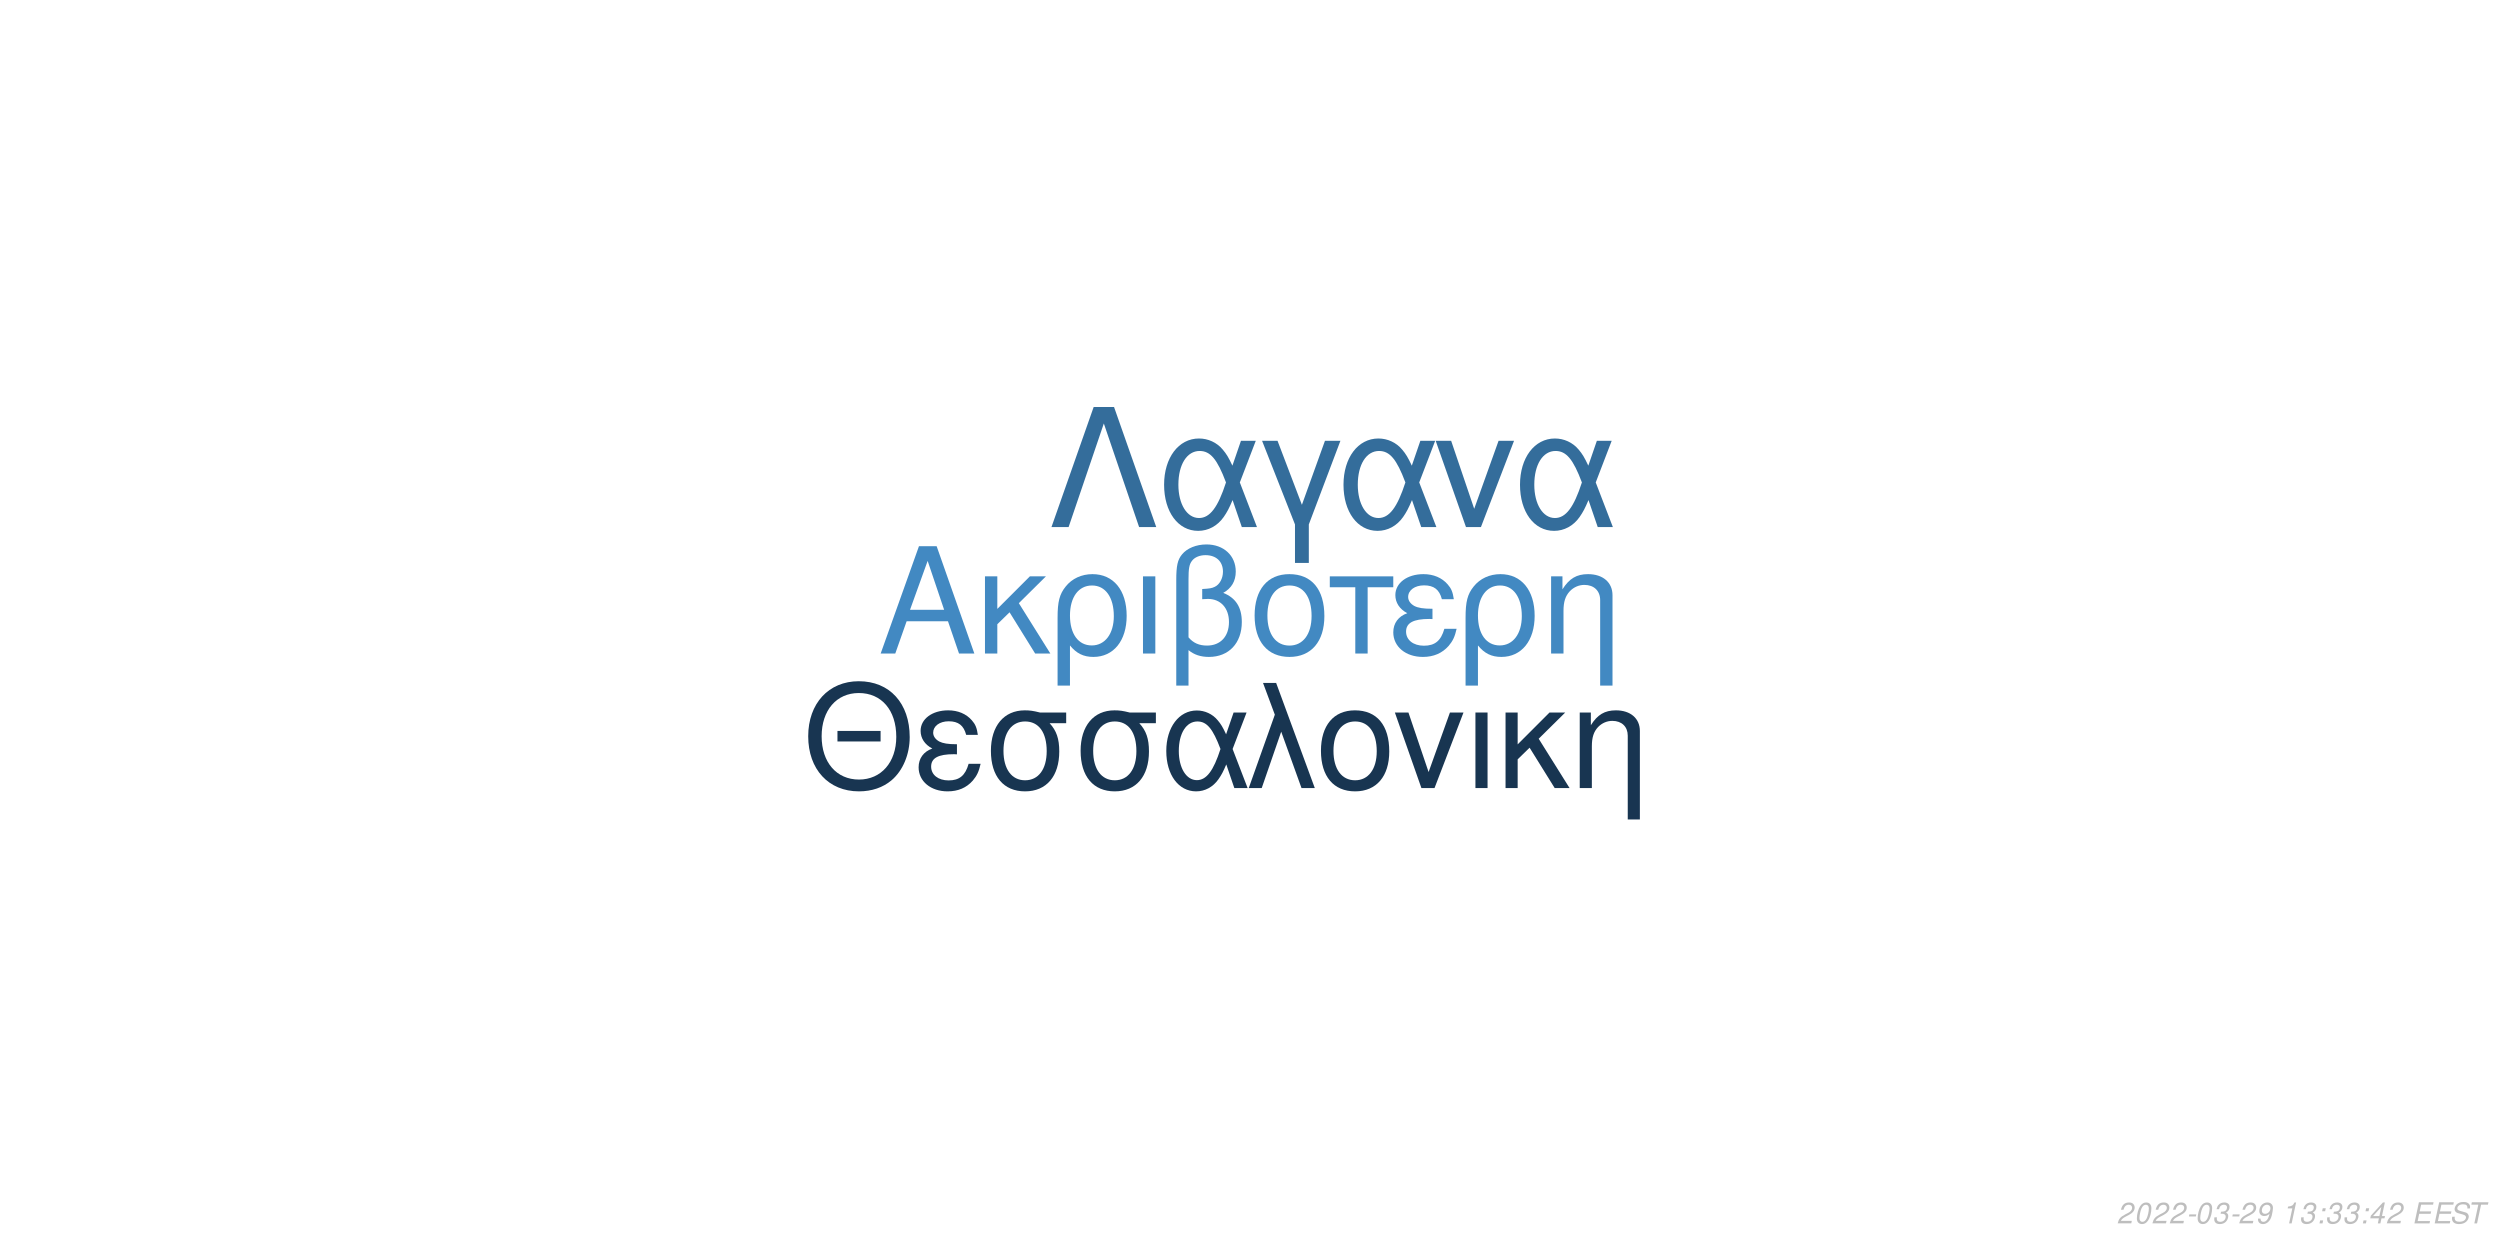
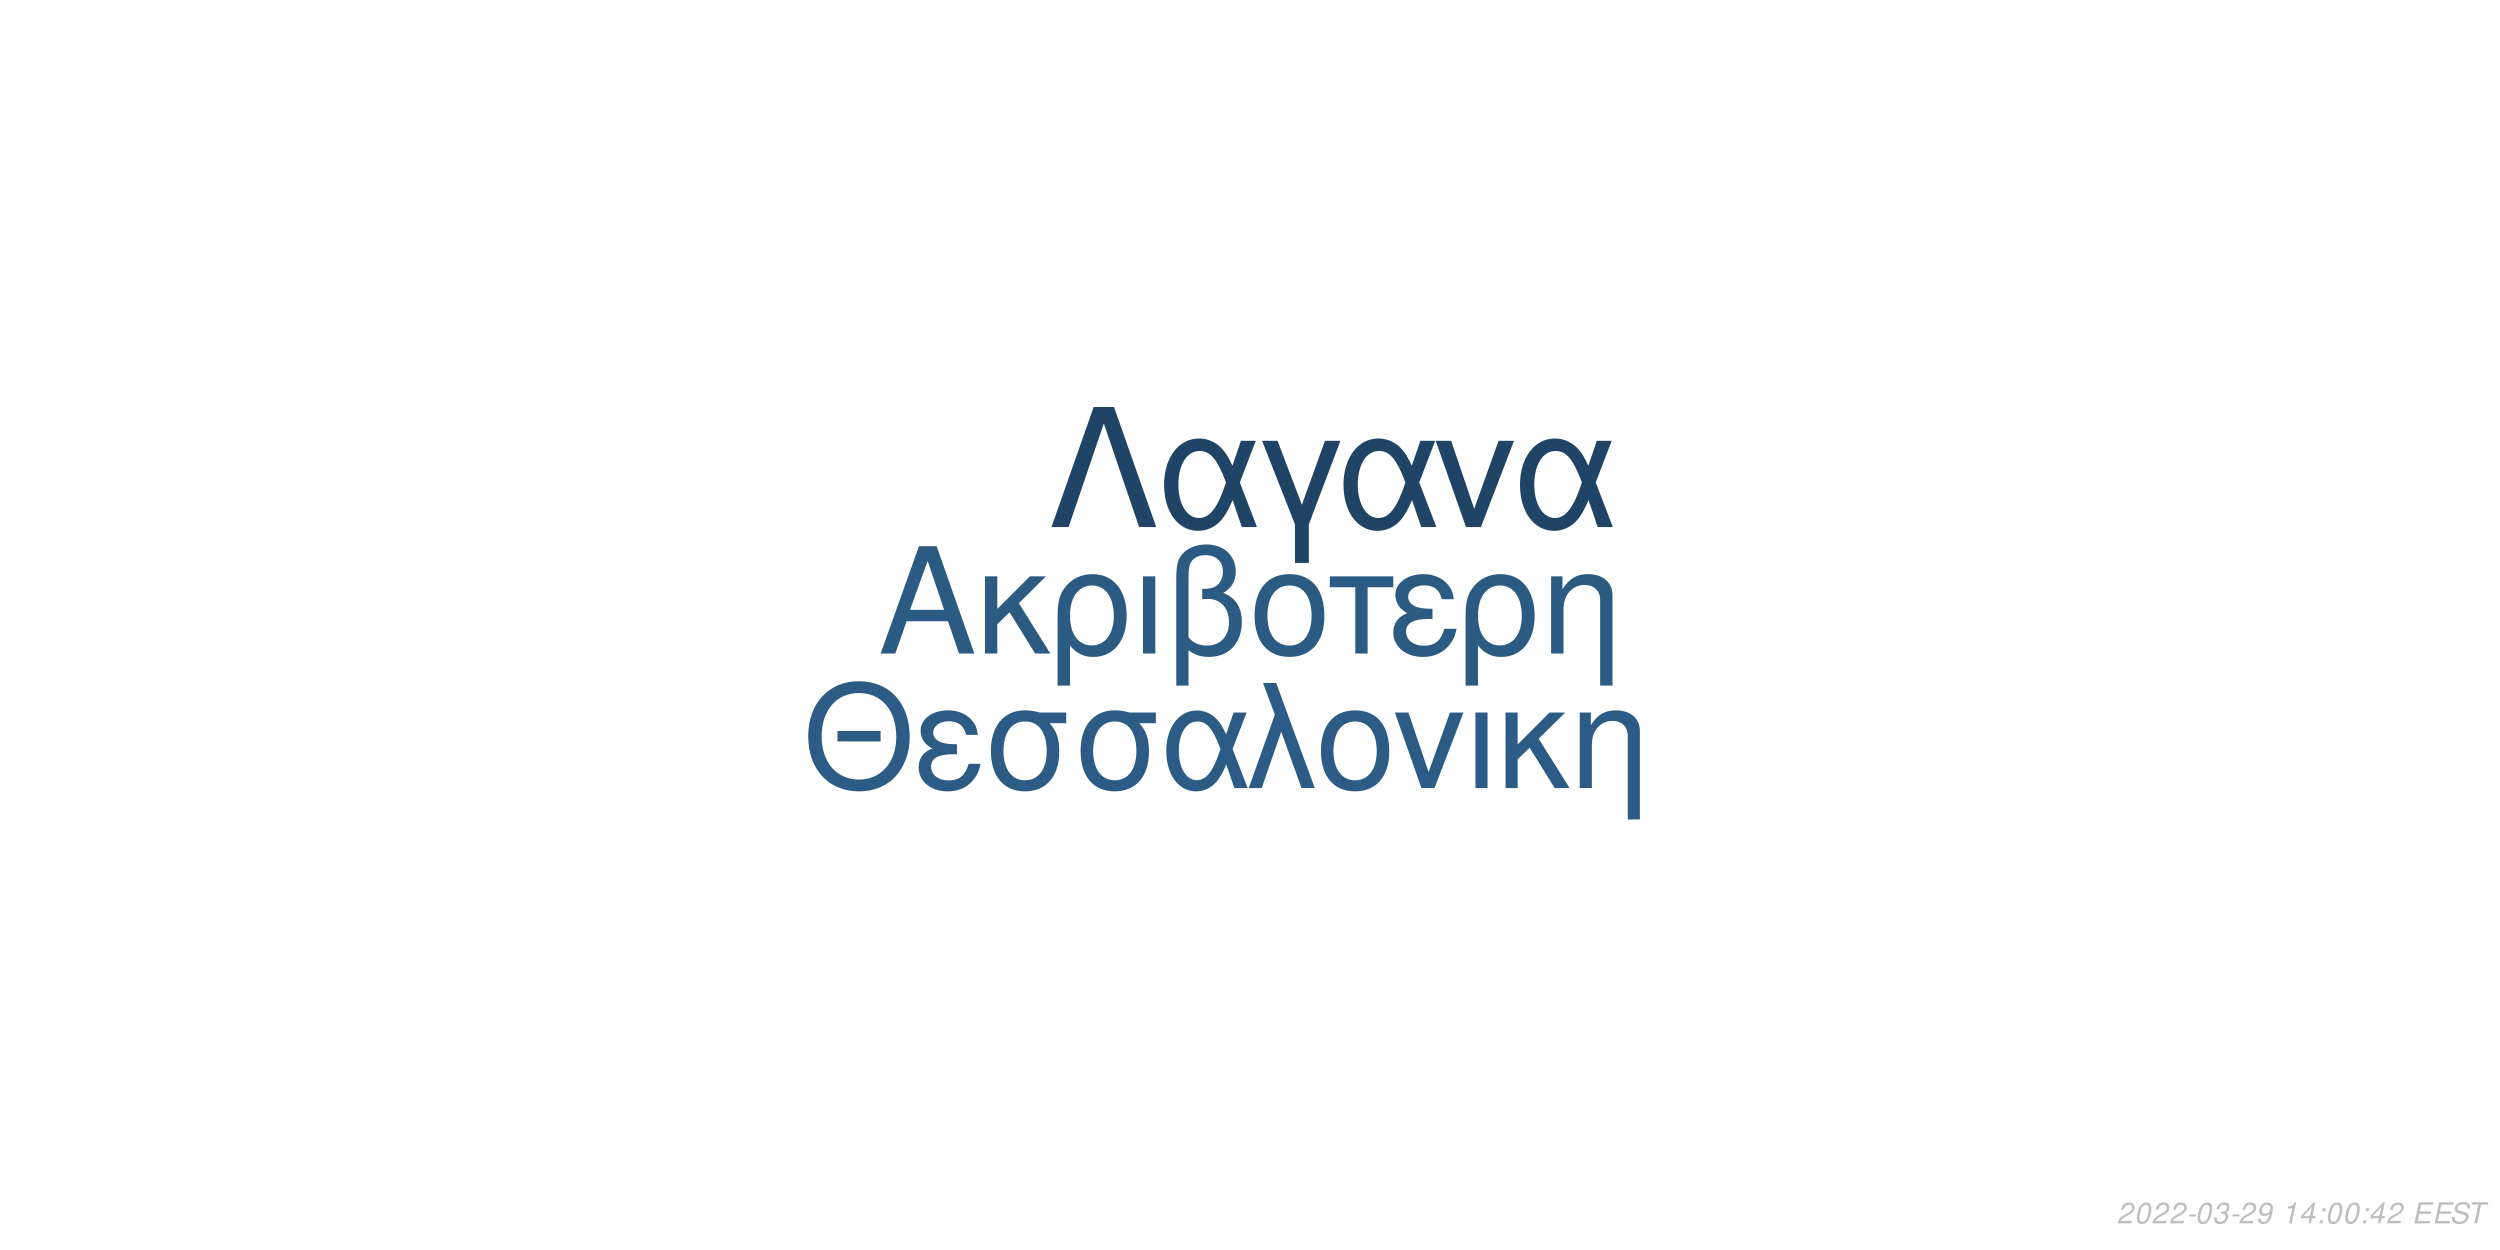
<svg xmlns="http://www.w3.org/2000/svg" xmlns:xlink="http://www.w3.org/1999/xlink" width="864pt" height="432pt" viewBox="0 0 864 432" version="1.1">
  <defs>
    <g>
      <symbol overflow="visible" id="glyph0-0">
        <path style="stroke:none;" d="" />
      </symbol>
      <symbol overflow="visible" id="glyph0-1">
        <path style="stroke:none;" d="M 24.125 -11.141 L 27.938 0 L 33.234 0 L 20.203 -37.094 L 14.094 -37.094 L 0.859 0 L 5.906 0 L 9.828 -11.141 Z M 22.797 -15.109 L 11 -15.109 L 17.094 -32.016 Z M 22.797 -15.109 " />
      </symbol>
      <symbol overflow="visible" id="glyph0-2">
        <path style="stroke:none;" d="M 7.172 -15.422 L 7.172 -26.672 L 2.906 -26.672 L 2.906 0 L 7.172 0 L 7.172 -10.125 L 11.406 -14.25 L 20.25 0 L 25.5 0 L 14.609 -17.406 L 23.969 -26.672 L 18.422 -26.672 Z M 7.172 -15.422 " />
      </symbol>
      <symbol overflow="visible" id="glyph0-3">
        <path style="stroke:none;" d="M 3 11.094 L 7.281 11.094 L 7.281 -2.797 C 9.516 -0.047 11.953 1.172 15.375 1.172 C 22.344 1.172 26.875 -4.422 26.875 -13.031 C 26.875 -21.891 22.297 -27.438 15.062 -27.438 C 11.297 -27.438 7.984 -25.906 5.797 -23.156 C 3.672 -20.516 3 -17.969 3 -12.359 Z M 14.906 -23.516 C 19.547 -23.516 22.438 -19.438 22.438 -12.922 C 22.438 -6.812 19.391 -2.797 14.812 -2.797 C 10.172 -2.797 7.281 -6.766 7.281 -13.125 C 7.281 -19.484 10.234 -23.516 14.906 -23.516 Z M 14.906 -23.516 " />
      </symbol>
      <symbol overflow="visible" id="glyph0-4">
        <path style="stroke:none;" d="M 3.516 0 L 7.781 0 L 7.781 -26.672 L 3.516 -26.672 Z M 3.516 0 " />
      </symbol>
      <symbol overflow="visible" id="glyph0-5">
        <path style="stroke:none;" d="M 4.016 11.094 L 8.25 11.094 L 8.25 -1.172 C 10.172 0.406 12.422 1.172 15.312 1.172 C 22.188 1.172 26.672 -3.609 26.672 -10.891 C 26.672 -15.984 24.578 -19.234 20.25 -20.969 C 23.109 -22.547 24.578 -25.031 24.578 -28.344 C 24.578 -33.844 20.406 -37.703 14.453 -37.703 C 10.938 -37.703 7.734 -36.391 6 -34.25 C 4.484 -32.422 4.016 -30.328 4.016 -25.391 Z M 8.25 -25.656 C 8.25 -29.359 8.5 -30.844 9.469 -32.062 C 10.375 -33.281 12.156 -34 14.094 -34 C 17.812 -34 20.156 -31.812 20.156 -28.297 C 20.156 -25.953 18.984 -23.812 17.297 -23.047 C 16.281 -22.547 15.469 -22.438 12.984 -22.297 L 12.984 -18.781 C 13.734 -18.828 14.344 -18.875 14.969 -18.875 C 19.344 -18.875 22.234 -15.719 22.234 -10.891 C 22.234 -5.906 19.281 -2.75 14.656 -2.75 C 11.953 -2.75 9.922 -3.609 8.25 -5.594 Z M 8.25 -25.656 " />
      </symbol>
      <symbol overflow="visible" id="glyph0-6">
        <path style="stroke:none;" d="M 14.094 -27.438 C 6.562 -27.438 2.094 -22.094 2.094 -13.125 C 2.094 -4.125 6.562 1.172 14.141 1.172 C 21.672 1.172 26.203 -4.172 26.203 -12.922 C 26.203 -22.188 21.828 -27.438 14.094 -27.438 Z M 14.141 -23.516 C 18.938 -23.516 21.781 -19.594 21.781 -12.984 C 21.781 -6.672 18.828 -2.75 14.141 -2.75 C 9.422 -2.75 6.516 -6.672 6.516 -13.125 C 6.516 -19.594 9.422 -23.516 14.141 -23.516 Z M 14.141 -23.516 " />
      </symbol>
      <symbol overflow="visible" id="glyph0-7">
        <path style="stroke:none;" d="M 7.891 0 L 12.156 0 L 12.156 -22.906 L 21.016 -22.906 L 21.016 -26.672 L -0.922 -26.672 L -0.922 -22.906 L 7.891 -22.906 Z M 7.891 0 " />
      </symbol>
      <symbol overflow="visible" id="glyph0-8">
        <path style="stroke:none;" d="M 14.562 -15.469 C 11.344 -15.469 9.562 -15.781 8.297 -16.438 C 6.922 -17.203 6.156 -18.328 6.156 -19.547 C 6.156 -21.891 8.453 -23.562 11.656 -23.562 C 15.062 -23.562 16.953 -22.094 17.812 -18.781 L 21.938 -18.781 C 21.578 -21.266 21.062 -22.5 19.797 -23.922 C 17.812 -26.203 14.906 -27.438 11.453 -27.438 C 5.797 -27.438 1.734 -24.375 1.734 -20.203 C 1.734 -17.609 3.156 -15.375 5.859 -13.938 C 2.797 -12.875 1.016 -10.484 1.016 -7.328 C 1.016 -2.391 5.297 1.172 11.25 1.172 C 14.969 1.172 17.906 -0.109 20.156 -2.641 C 21.578 -4.328 22.297 -5.797 22.906 -8.547 L 18.672 -8.547 C 17.5 -4.422 15.422 -2.703 11.609 -2.703 C 7.938 -2.703 5.438 -4.688 5.438 -7.578 C 5.438 -10.578 7.938 -11.953 13.484 -11.953 C 13.641 -11.953 14.094 -11.953 14.562 -11.906 Z M 14.562 -15.469 " />
      </symbol>
      <symbol overflow="visible" id="glyph0-9">
        <path style="stroke:none;" d="M 3.562 -26.672 L 3.562 0 L 7.844 0 L 7.844 -14.703 C 7.844 -17.906 8.5 -19.891 10.031 -21.531 C 11.406 -22.953 13.188 -23.719 15.062 -23.719 C 18.375 -23.719 20.516 -21.672 20.516 -18.469 L 20.516 11.094 L 24.781 11.094 L 24.781 -20.156 C 24.781 -24.578 21.469 -27.438 16.328 -27.438 C 12.359 -27.438 9.828 -25.906 7.484 -22.188 L 7.484 -26.672 Z M 3.562 -26.672 " />
      </symbol>
      <symbol overflow="visible" id="glyph1-0">
        <path style="stroke:none;" d="" />
      </symbol>
      <symbol overflow="visible" id="glyph1-1">
        <path style="stroke:none;" d="M 26.859 -19.734 L 11.953 -19.734 L 11.953 -16.094 L 26.859 -16.094 Z M 19.328 -36.922 C 8.922 -36.922 1.844 -29.25 1.844 -17.891 C 1.844 -6.484 8.875 1.141 19.391 1.141 C 23.812 1.141 27.703 -0.203 30.641 -2.688 C 34.578 -6.031 36.922 -11.656 36.922 -17.594 C 36.922 -29.297 30 -36.922 19.328 -36.922 Z M 19.328 -32.844 C 27.203 -32.844 32.281 -26.906 32.281 -17.688 C 32.281 -8.922 27.062 -2.938 19.391 -2.938 C 11.609 -2.938 6.484 -8.922 6.484 -17.891 C 6.484 -26.859 11.609 -32.844 19.328 -32.844 Z M 19.328 -32.844 " />
      </symbol>
      <symbol overflow="visible" id="glyph1-2">
        <path style="stroke:none;" d="M 14.25 -15.141 C 11.109 -15.141 9.375 -15.453 8.125 -16.094 C 6.781 -16.844 6.031 -17.938 6.031 -19.141 C 6.031 -21.422 8.266 -23.078 11.406 -23.078 C 14.75 -23.078 16.594 -21.625 17.438 -18.391 L 21.469 -18.391 C 21.125 -20.828 20.625 -22.031 19.391 -23.422 C 17.438 -25.656 14.594 -26.859 11.219 -26.859 C 5.688 -26.859 1.688 -23.875 1.688 -19.781 C 1.688 -17.234 3.094 -15.047 5.734 -13.656 C 2.734 -12.609 1 -10.266 1 -7.172 C 1 -2.344 5.188 1.141 11.016 1.141 C 14.656 1.141 17.547 -0.094 19.734 -2.594 C 21.125 -4.234 21.828 -5.688 22.422 -8.375 L 18.281 -8.375 C 17.141 -4.328 15.094 -2.641 11.359 -2.641 C 7.766 -2.641 5.328 -4.578 5.328 -7.422 C 5.328 -10.359 7.766 -11.703 13.203 -11.703 C 13.359 -11.703 13.797 -11.703 14.25 -11.656 Z M 14.25 -15.141 " />
      </symbol>
      <symbol overflow="visible" id="glyph1-3">
        <path style="stroke:none;" d="M 29 -26.109 L 19.938 -26.109 C 17.594 -26.703 16.438 -26.859 14.703 -26.859 C 7.469 -26.859 2.984 -21.469 2.984 -12.859 C 2.984 -4.031 7.375 1.141 14.797 1.141 C 22.172 1.141 26.609 -4.078 26.609 -12.656 C 26.609 -17.047 25.656 -19.828 23.266 -22.422 L 29 -22.422 Z M 14.797 -23.016 C 19.531 -23.016 22.266 -19.234 22.266 -12.75 C 22.266 -6.531 19.438 -2.688 14.797 -2.688 C 10.172 -2.688 7.328 -6.531 7.328 -12.859 C 7.328 -19.188 10.172 -23.016 14.797 -23.016 Z M 14.797 -23.016 " />
      </symbol>
      <symbol overflow="visible" id="glyph1-4">
        <path style="stroke:none;" d="M 29.344 -26.109 L 24.859 -26.109 L 22.266 -18.578 C 21.125 -21.031 20.484 -22.125 19.328 -23.469 C 17.547 -25.609 14.906 -26.812 12.156 -26.812 C 5.984 -26.812 1.594 -20.984 1.594 -12.812 C 1.594 -4.578 5.828 1.141 11.906 1.141 C 14.953 1.141 17.734 -0.344 19.625 -3.047 C 20.672 -4.531 21.281 -5.688 22.328 -8.172 L 25.109 0 L 29.703 0 L 24.516 -13.5 Z M 20.328 -13.5 C 17.891 -5.922 15.453 -2.734 12.156 -2.734 C 8.516 -2.734 5.922 -6.922 5.922 -12.812 C 5.922 -18.938 8.516 -23.016 12.359 -23.016 C 15.594 -23.016 17.688 -20.531 20.328 -13.5 Z M 20.328 -13.5 " />
      </symbol>
      <symbol overflow="visible" id="glyph1-5">
        <path style="stroke:none;" d="M 1.094 0 L 5.578 0 L 12.312 -19.484 L 19.328 0 L 23.922 0 L 10.562 -36.328 L 6.031 -36.328 L 10.109 -25.359 Z M 1.094 0 " />
      </symbol>
      <symbol overflow="visible" id="glyph1-6">
        <path style="stroke:none;" d="M 13.797 -26.859 C 6.422 -26.859 2.047 -21.625 2.047 -12.859 C 2.047 -4.031 6.422 1.141 13.859 1.141 C 21.234 1.141 25.656 -4.078 25.656 -12.656 C 25.656 -21.719 21.375 -26.859 13.797 -26.859 Z M 13.859 -23.016 C 18.531 -23.016 21.328 -19.188 21.328 -12.703 C 21.328 -6.531 18.438 -2.688 13.859 -2.688 C 9.219 -2.688 6.375 -6.531 6.375 -12.859 C 6.375 -19.188 9.219 -23.016 13.859 -23.016 Z M 13.859 -23.016 " />
      </symbol>
      <symbol overflow="visible" id="glyph1-7">
        <path style="stroke:none;" d="M 14.297 0 L 24.312 -26.109 L 19.625 -26.109 L 12.25 -5.531 L 5.281 -26.109 L 0.594 -26.109 L 9.766 0 Z M 14.297 0 " />
      </symbol>
      <symbol overflow="visible" id="glyph1-8">
        <path style="stroke:none;" d="M 3.438 0 L 7.625 0 L 7.625 -26.109 L 3.438 -26.109 Z M 3.438 0 " />
      </symbol>
      <symbol overflow="visible" id="glyph1-9">
        <path style="stroke:none;" d="M 7.031 -15.094 L 7.031 -26.109 L 2.844 -26.109 L 2.844 0 L 7.031 0 L 7.031 -9.922 L 11.156 -13.953 L 19.828 0 L 24.969 0 L 14.297 -17.047 L 23.469 -26.109 L 18.031 -26.109 Z M 7.031 -15.094 " />
      </symbol>
      <symbol overflow="visible" id="glyph1-10">
        <path style="stroke:none;" d="M 3.484 -26.109 L 3.484 0 L 7.672 0 L 7.672 -14.406 C 7.672 -17.547 8.328 -19.484 9.812 -21.078 C 11.156 -22.469 12.906 -23.219 14.75 -23.219 C 17.984 -23.219 20.078 -21.234 20.078 -18.094 L 20.078 10.859 L 24.266 10.859 L 24.266 -19.734 C 24.266 -24.062 21.031 -26.859 16 -26.859 C 12.109 -26.859 9.609 -25.359 7.328 -21.719 L 7.328 -26.109 Z M 3.484 -26.109 " />
      </symbol>
      <symbol overflow="visible" id="glyph2-0">
        <path style="stroke:none;" d="" />
      </symbol>
      <symbol overflow="visible" id="glyph2-1">
        <path style="stroke:none;" d="M 22.531 -41.484 L 15.484 -41.484 L 0.906 0 L 6.828 0 L 19 -35.797 L 31.188 0 L 37.109 0 Z M 22.531 -41.484 " />
      </symbol>
      <symbol overflow="visible" id="glyph2-2">
        <path style="stroke:none;" d="M 33.516 -29.812 L 28.391 -29.812 L 25.438 -21.219 C 24.125 -24.016 23.391 -25.266 22.078 -26.797 C 20.031 -29.25 17.016 -30.609 13.891 -30.609 C 6.828 -30.609 1.828 -23.953 1.828 -14.625 C 1.828 -5.234 6.656 1.312 13.594 1.312 C 17.078 1.312 20.266 -0.391 22.422 -3.469 C 23.609 -5.172 24.297 -6.484 25.5 -9.328 L 28.688 0 L 33.922 0 L 28 -15.422 Z M 23.219 -15.422 C 20.422 -6.766 17.641 -3.125 13.891 -3.125 C 9.734 -3.125 6.766 -7.906 6.766 -14.625 C 6.766 -21.625 9.734 -26.297 14.109 -26.297 C 17.812 -26.297 20.203 -23.453 23.219 -15.422 Z M 23.219 -15.422 " />
      </symbol>
      <symbol overflow="visible" id="glyph2-3">
        <path style="stroke:none;" d="M 12.062 12.406 L 16.844 12.406 L 16.844 -0.906 L 27.766 -29.812 L 22.422 -29.812 L 14.453 -7.688 L 6.031 -29.812 L 0.688 -29.812 L 12.062 -0.906 Z M 12.062 12.406 " />
      </symbol>
      <symbol overflow="visible" id="glyph2-4">
        <path style="stroke:none;" d="M 16.328 0 L 27.766 -29.812 L 22.422 -29.812 L 14 -6.312 L 6.031 -29.812 L 0.688 -29.812 L 11.156 0 Z M 16.328 0 " />
      </symbol>
      <symbol overflow="visible" id="glyph3-0">
        <path style="stroke:none;" d="" />
      </symbol>
      <symbol overflow="visible" id="glyph3-1">
        <path style="stroke:none;" d="M 5.234 -0.875 L 1.469 -0.875 C 1.641 -1.375 2.203 -1.891 3.109 -2.344 L 4.234 -2.938 C 5.562 -3.625 6.219 -4.469 6.219 -5.484 C 6.219 -5.938 6.062 -6.359 5.797 -6.656 C 5.469 -7.047 4.984 -7.234 4.312 -7.234 C 2.766 -7.234 1.891 -6.453 1.484 -4.734 L 2.375 -4.734 C 2.484 -5.188 2.609 -5.484 2.797 -5.75 C 3.094 -6.203 3.609 -6.453 4.188 -6.453 C 4.891 -6.453 5.344 -6.031 5.344 -5.375 C 5.344 -4.703 4.859 -4.094 4.016 -3.656 L 2.984 -3.125 C 1.234 -2.188 0.797 -1.656 0.344 -0.016 L 5.047 -0.016 Z M 5.234 -0.875 " />
      </symbol>
      <symbol overflow="visible" id="glyph3-2">
        <path style="stroke:none;" d="M 4.203 -7.234 C 3.375 -7.234 2.688 -6.812 2.125 -5.984 C 1.484 -5.047 0.984 -3.188 0.984 -1.734 C 0.984 -1.109 1.172 -0.562 1.484 -0.266 C 1.797 0.047 2.281 0.234 2.766 0.234 C 3.625 0.234 4.281 -0.156 4.859 -1.016 C 5.516 -1.953 6 -3.797 6 -5.266 C 6 -6.5 5.328 -7.234 4.203 -7.234 Z M 4.094 -6.453 C 4.734 -6.453 5.125 -5.984 5.125 -5.156 C 5.125 -4.203 4.781 -2.625 4.406 -1.812 C 3.984 -0.938 3.516 -0.547 2.875 -0.547 C 2.25 -0.547 1.875 -1.031 1.875 -1.828 C 1.875 -2.797 2.203 -4.344 2.594 -5.203 C 2.984 -6.047 3.453 -6.453 4.094 -6.453 Z M 4.094 -6.453 " />
      </symbol>
      <symbol overflow="visible" id="glyph3-3">
        <path style="stroke:none;" d="M 3.516 -3.125 L 1.125 -3.125 L 0.969 -2.406 L 3.359 -2.406 Z M 3.516 -3.125 " />
      </symbol>
      <symbol overflow="visible" id="glyph3-4">
        <path style="stroke:none;" d="M 2.922 -3.312 C 3.125 -3.344 3.234 -3.344 3.375 -3.344 C 4.203 -3.344 4.688 -3 4.688 -2.406 C 4.688 -1.312 3.906 -0.547 2.781 -0.547 C 2.047 -0.547 1.594 -0.938 1.594 -1.562 C 1.594 -1.719 1.609 -1.844 1.656 -2.094 L 0.766 -2.094 C 0.734 -1.797 0.719 -1.641 0.719 -1.469 C 0.719 -0.375 1.406 0.234 2.641 0.234 C 3.547 0.234 4.297 -0.078 4.812 -0.656 C 5.266 -1.156 5.562 -1.875 5.562 -2.547 C 5.562 -3.125 5.344 -3.453 4.797 -3.734 C 5.641 -4.234 6.016 -4.844 6.016 -5.734 C 6.016 -6.656 5.312 -7.234 4.203 -7.234 C 3.375 -7.234 2.672 -6.938 2.188 -6.375 C 1.891 -6.031 1.703 -5.641 1.516 -4.906 L 2.391 -4.906 C 2.5 -5.359 2.594 -5.594 2.734 -5.812 C 3.047 -6.234 3.516 -6.453 4.078 -6.453 C 4.734 -6.453 5.141 -6.125 5.141 -5.578 C 5.141 -5.188 5.016 -4.797 4.797 -4.547 C 4.516 -4.234 4 -4.062 3.266 -4.062 L 3.078 -4.062 Z M 2.922 -3.312 " />
      </symbol>
      <symbol overflow="visible" id="glyph3-5">
        <path style="stroke:none;" d="M 0.844 -1.656 C 0.844 -1.547 0.844 -1.438 0.844 -1.375 C 0.844 -0.406 1.531 0.234 2.578 0.234 C 3.203 0.234 3.766 0.016 4.297 -0.438 C 4.938 -1 5.312 -1.656 5.594 -2.719 C 5.844 -3.672 6.016 -4.766 6.016 -5.375 C 6.016 -5.844 5.844 -6.328 5.547 -6.656 C 5.203 -7.031 4.703 -7.234 4.062 -7.234 C 2.516 -7.234 1.297 -5.938 1.297 -4.266 C 1.297 -3.203 1.984 -2.547 3.047 -2.547 C 3.484 -2.547 3.953 -2.672 4.281 -2.891 C 4.406 -2.984 4.547 -3.078 4.828 -3.344 C 4.438 -1.484 3.703 -0.547 2.703 -0.547 C 2.109 -0.547 1.719 -0.938 1.719 -1.547 L 1.719 -1.656 Z M 3.953 -6.453 C 4.625 -6.453 5.141 -5.953 5.141 -5.281 C 5.141 -4.188 4.312 -3.312 3.297 -3.312 C 2.594 -3.312 2.172 -3.734 2.172 -4.453 C 2.172 -5.562 2.984 -6.453 3.953 -6.453 Z M 3.953 -6.453 " />
      </symbol>
      <symbol overflow="visible" id="glyph3-6">
        <path style="stroke:none;" d="" />
      </symbol>
      <symbol overflow="visible" id="glyph3-7">
        <path style="stroke:none;" d="M 3.703 -5.188 L 2.594 0 L 3.469 0 L 5.016 -7.234 L 4.438 -7.234 C 3.906 -6.156 3.688 -6.016 2.234 -5.812 L 2.109 -5.188 Z M 3.703 -5.188 " />
      </symbol>
      <symbol overflow="visible" id="glyph3-8">
-         <path style="stroke:none;" d="M 2.359 -1.031 L 1.312 -1.031 L 1.094 0 L 2.141 0 Z M 3.266 -5.234 L 2.219 -5.234 L 2 -4.203 L 3.047 -4.203 Z M 3.266 -5.234 " />
+         <path style="stroke:none;" d="M 3.625 -1.75 L 3.266 0 L 4.141 0 L 4.516 -1.75 L 5.562 -1.75 L 5.734 -2.531 L 4.688 -2.531 L 5.688 -7.234 L 5.016 -7.234 L 0.844 -2.672 L 0.641 -1.75 Z M 3.797 -2.531 L 1.594 -2.531 L 4.469 -5.703 Z M 3.797 -2.531 " />
      </symbol>
      <symbol overflow="visible" id="glyph3-9">
-         <path style="stroke:none;" d="M 3.625 -1.75 L 3.266 0 L 4.141 0 L 4.516 -1.75 L 5.562 -1.75 L 5.734 -2.531 L 4.688 -2.531 L 5.688 -7.234 L 5.016 -7.234 L 0.844 -2.672 L 0.641 -1.75 Z M 3.797 -2.531 L 1.594 -2.531 L 4.469 -5.703 Z M 3.797 -2.531 " />
+         <path style="stroke:none;" d="M 2.359 -1.031 L 1.312 -1.031 L 1.094 0 L 2.141 0 Z M 3.266 -5.234 L 2.219 -5.234 L 2 -4.203 L 3.047 -4.203 Z M 3.266 -5.234 " />
      </symbol>
      <symbol overflow="visible" id="glyph3-10">
        <path style="stroke:none;" d="M 2.547 -3.312 L 6.5 -3.312 L 6.688 -4.141 L 2.719 -4.141 L 3.219 -6.469 L 7.344 -6.469 L 7.516 -7.297 L 2.453 -7.297 L 0.906 0 L 6.125 0 L 6.297 -0.812 L 2.016 -0.812 Z M 2.547 -3.312 " />
      </symbol>
      <symbol overflow="visible" id="glyph3-11">
        <path style="stroke:none;" d="M 7.062 -5.156 C 7.125 -5.438 7.141 -5.562 7.141 -5.703 C 7.141 -6.156 6.938 -6.594 6.594 -6.891 C 6.188 -7.25 5.656 -7.406 4.875 -7.406 C 3.844 -7.406 3.047 -7.125 2.5 -6.562 C 2.094 -6.141 1.781 -5.438 1.781 -4.922 C 1.781 -4.297 2.219 -3.766 2.891 -3.562 L 4.594 -3.094 C 5.406 -2.859 5.734 -2.578 5.734 -2.094 C 5.734 -1.781 5.547 -1.406 5.266 -1.141 C 4.844 -0.766 4.266 -0.578 3.453 -0.578 C 2.328 -0.578 1.812 -0.984 1.812 -1.906 C 1.812 -2.047 1.812 -2.125 1.844 -2.312 L 0.984 -2.312 C 0.906 -2.062 0.891 -1.906 0.891 -1.688 C 0.891 -0.484 1.797 0.234 3.297 0.234 C 4.359 0.234 5.234 -0.062 5.812 -0.609 C 6.344 -1.078 6.688 -1.797 6.688 -2.375 C 6.688 -2.641 6.609 -2.906 6.453 -3.156 C 6.234 -3.5 5.938 -3.703 5.469 -3.828 L 3.75 -4.312 C 2.984 -4.547 2.734 -4.734 2.734 -5.188 C 2.734 -5.547 2.875 -5.844 3.188 -6.109 C 3.547 -6.438 4.031 -6.594 4.703 -6.594 C 5.266 -6.594 5.688 -6.484 5.906 -6.297 C 6.094 -6.125 6.219 -5.797 6.219 -5.516 C 6.219 -5.422 6.203 -5.344 6.188 -5.156 Z M 7.062 -5.156 " />
      </symbol>
      <symbol overflow="visible" id="glyph3-12">
        <path style="stroke:none;" d="M 4.938 -6.469 L 7.312 -6.469 L 7.484 -7.297 L 1.75 -7.297 L 1.578 -6.469 L 3.984 -6.469 L 2.609 0 L 3.547 0 Z M 4.938 -6.469 " />
      </symbol>
    </g>
  </defs>
  <g id="surface1">
    <rect x="0" y="0" width="864" height="432" style="fill:rgb(100%,100%,100%);fill-opacity:1;stroke:none;" />
-     <g style="fill:rgb(25.882%,53.725%,76.078%);fill-opacity:1;">
+     <g style="fill:rgb(16.863%,35.294%,51.373%);fill-opacity:1;">
      <use xlink:href="#glyph0-1" x="303.5" y="225.861" />
      <use xlink:href="#glyph0-2" x="337.5" y="225.861" />
      <use xlink:href="#glyph0-3" x="362.5" y="225.861" />
      <use xlink:href="#glyph0-4" x="391.5" y="225.861" />
      <use xlink:href="#glyph0-5" x="402.5" y="225.861" />
      <use xlink:href="#glyph0-6" x="431.5" y="225.861" />
      <use xlink:href="#glyph0-7" x="460.5" y="225.861" />
      <use xlink:href="#glyph0-8" x="480.5" y="225.861" />
      <use xlink:href="#glyph0-3" x="503.5" y="225.861" />
      <use xlink:href="#glyph0-9" x="532.5" y="225.861" />
    </g>
-     <g style="fill:rgb(9.412%,20.784%,31.765%);fill-opacity:1;">
+     <g style="fill:rgb(17.255%,36.078%,52.157%);fill-opacity:1;">
      <use xlink:href="#glyph1-1" x="277.473" y="272.354" />
      <use xlink:href="#glyph1-2" x="316.473" y="272.354" />
      <use xlink:href="#glyph1-3" x="339.473" y="272.354" />
      <use xlink:href="#glyph1-3" x="370.473" y="272.354" />
      <use xlink:href="#glyph1-4" x="401.473" y="272.354" />
      <use xlink:href="#glyph1-5" x="430.473" y="272.354" />
      <use xlink:href="#glyph1-6" x="454.473" y="272.354" />
      <use xlink:href="#glyph1-7" x="481.473" y="272.354" />
      <use xlink:href="#glyph1-8" x="506.473" y="272.354" />
      <use xlink:href="#glyph1-9" x="517.473" y="272.354" />
      <use xlink:href="#glyph1-10" x="542.473" y="272.354" />
    </g>
-     <g style="fill:rgb(20.392%,42.745%,60.784%);fill-opacity:1;">
+     <g style="fill:rgb(12.549%,26.667%,39.608%);fill-opacity:1;">
      <use xlink:href="#glyph2-1" x="362.484" y="182.152" />
      <use xlink:href="#glyph2-2" x="400.484" y="182.152" />
      <use xlink:href="#glyph2-3" x="435.484" y="182.152" />
      <use xlink:href="#glyph2-2" x="462.484" y="182.152" />
      <use xlink:href="#glyph2-4" x="495.484" y="182.152" />
      <use xlink:href="#glyph2-2" x="523.484" y="182.152" />
    </g>
    <g style="fill:rgb(74.51%,74.51%,74.51%);fill-opacity:1;">
      <use xlink:href="#glyph3-1" x="731.52" y="422.81" />
      <use xlink:href="#glyph3-2" x="737.52" y="422.81" />
      <use xlink:href="#glyph3-1" x="743.52" y="422.81" />
      <use xlink:href="#glyph3-1" x="749.52" y="422.81" />
      <use xlink:href="#glyph3-3" x="755.52" y="422.81" />
      <use xlink:href="#glyph3-2" x="758.52" y="422.81" />
      <use xlink:href="#glyph3-4" x="764.52" y="422.81" />
      <use xlink:href="#glyph3-3" x="770.52" y="422.81" />
      <use xlink:href="#glyph3-1" x="773.52" y="422.81" />
      <use xlink:href="#glyph3-5" x="779.52" y="422.81" />
      <use xlink:href="#glyph3-6" x="785.52" y="422.81" />
      <use xlink:href="#glyph3-7" x="788.52" y="422.81" />
-       <use xlink:href="#glyph3-4" x="794.52" y="422.81" />
-       <use xlink:href="#glyph3-8" x="800.52" y="422.81" />
-       <use xlink:href="#glyph3-4" x="803.52" y="422.81" />
-       <use xlink:href="#glyph3-4" x="809.52" y="422.81" />
-       <use xlink:href="#glyph3-8" x="815.52" y="422.81" />
-       <use xlink:href="#glyph3-9" x="818.52" y="422.81" />
+       <use xlink:href="#glyph3-8" x="794.52" y="422.81" />
+       <use xlink:href="#glyph3-9" x="800.52" y="422.81" />
+       <use xlink:href="#glyph3-2" x="803.52" y="422.81" />
+       <use xlink:href="#glyph3-2" x="809.52" y="422.81" />
+       <use xlink:href="#glyph3-9" x="815.52" y="422.81" />
+       <use xlink:href="#glyph3-8" x="818.52" y="422.81" />
      <use xlink:href="#glyph3-1" x="824.52" y="422.81" />
      <use xlink:href="#glyph3-6" x="830.52" y="422.81" />
      <use xlink:href="#glyph3-10" x="833.52" y="422.81" />
      <use xlink:href="#glyph3-10" x="840.52" y="422.81" />
      <use xlink:href="#glyph3-11" x="846.52" y="422.81" />
      <use xlink:href="#glyph3-12" x="852.52" y="422.81" />
    </g>
  </g>
</svg>
